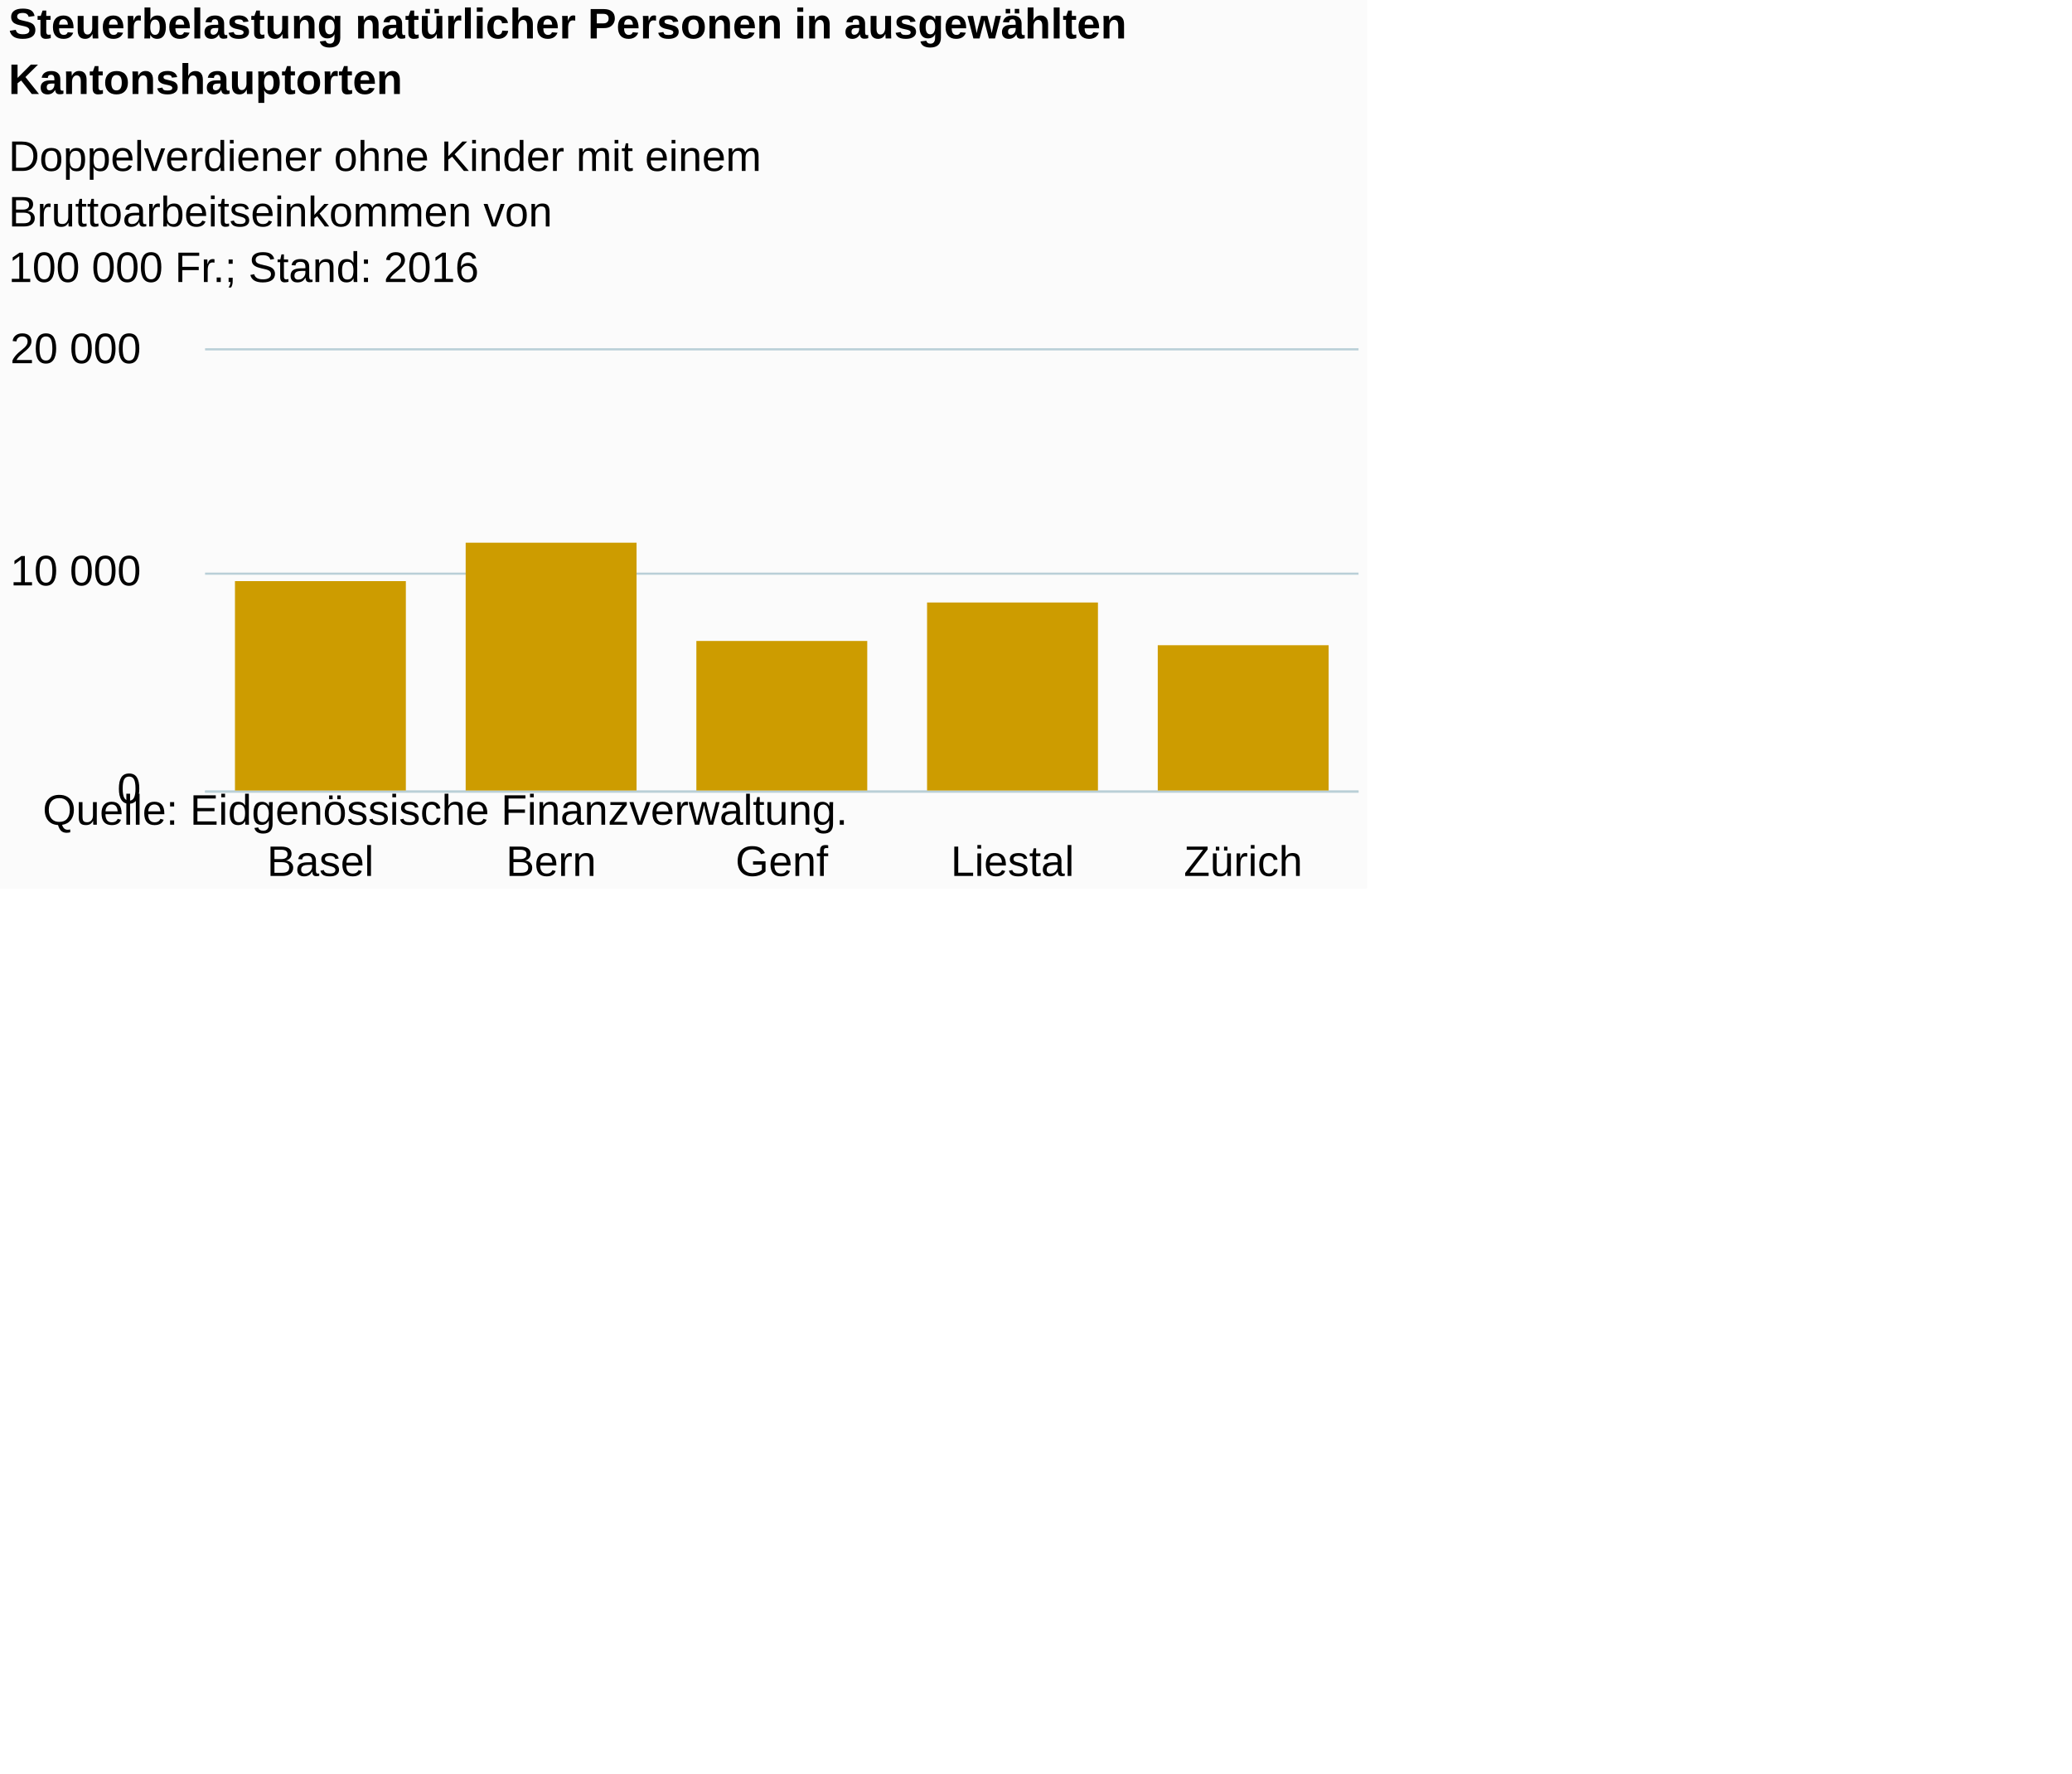
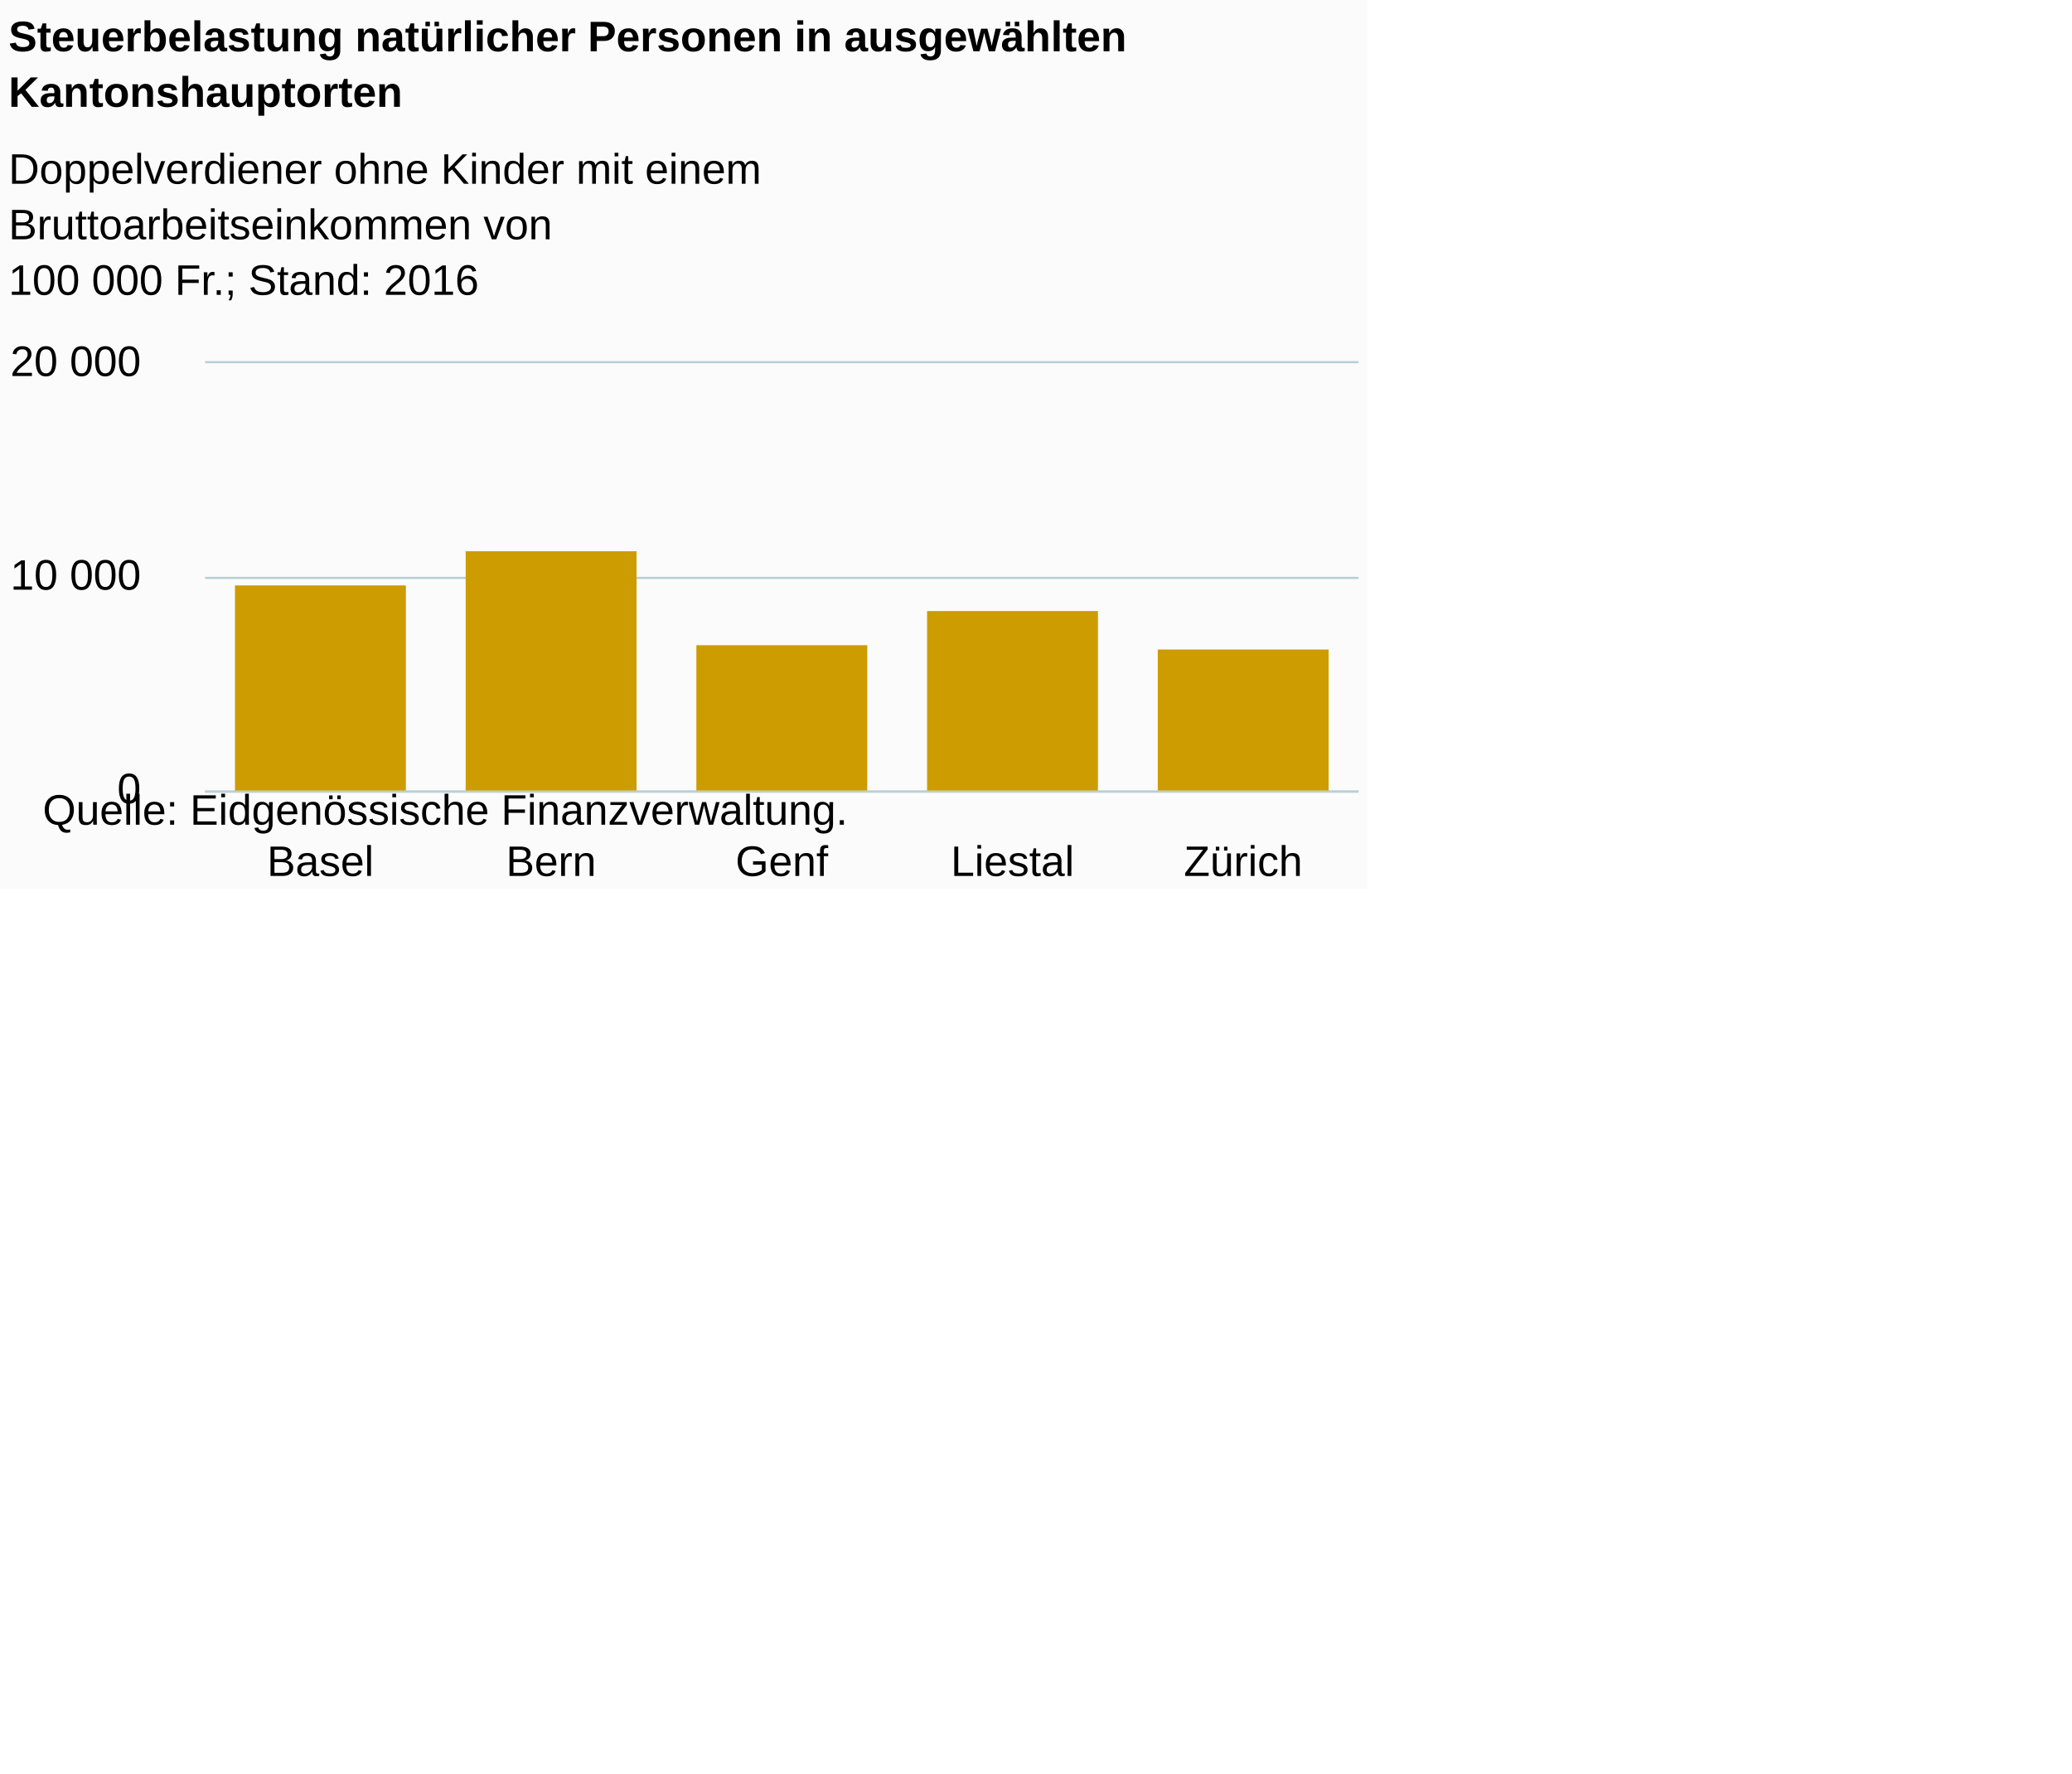
<svg xmlns="http://www.w3.org/2000/svg" version="1.1" class="highcharts-root" style="font-family:Arial;font-size:12px;" viewBox="0 0 485 415">
  <defs>
-     <clipPath id="highcharts-ix0m86m-6">
-       <rect x="0" y="0" width="270" height="103" fill="none" />
+     <clipPath id="highcharts-25d4h5o-6">
+       <rect x="0" y="0" width="270" height="100" fill="none" />
    </clipPath>
-     <clipPath id="highcharts-ix0m86m-7">
-       <rect x="0" y="0" width="270" height="103" fill="none" />
+     <clipPath id="highcharts-25d4h5o-7">
+       <rect x="0" y="0" width="270" height="100" fill="none" />
    </clipPath>
  </defs>
  <rect fill="#fbfbfb" class="highcharts-background" x="0" y="0" width="320" height="208" rx="0" ry="0" />
-   <rect fill="none" class="highcharts-plot-background" x="48" y="82" width="270" height="103" />
+   <rect fill="none" class="highcharts-plot-background" x="48" y="85" width="270" height="100" />
  <g class="highcharts-pane-group" data-z-index="0" />
  <g class="highcharts-grid highcharts-xaxis-grid " data-z-index="1">
-     <path fill="none" data-z-index="1" class="highcharts-grid-line" d="M 101.5 82 L 101.5 185" opacity="1" />
-     <path fill="none" data-z-index="1" class="highcharts-grid-line" d="M 155.5 82 L 155.5 185" opacity="1" />
-     <path fill="none" data-z-index="1" class="highcharts-grid-line" d="M 209.5 82 L 209.5 185" opacity="1" />
-     <path fill="none" data-z-index="1" class="highcharts-grid-line" d="M 263.5 82 L 263.5 185" opacity="1" />
-     <path fill="none" data-z-index="1" class="highcharts-grid-line" d="M 317.5 82 L 317.5 185" opacity="1" />
-     <path fill="none" data-z-index="1" class="highcharts-grid-line" d="M 47.5 82 L 47.5 185" opacity="1" />
+     <path fill="none" data-z-index="1" class="highcharts-grid-line" d="M 101.5 85 L 101.5 185" opacity="1" />
+     <path fill="none" data-z-index="1" class="highcharts-grid-line" d="M 155.5 85 L 155.5 185" opacity="1" />
+     <path fill="none" data-z-index="1" class="highcharts-grid-line" d="M 209.5 85 L 209.5 185" opacity="1" />
+     <path fill="none" data-z-index="1" class="highcharts-grid-line" d="M 263.5 85 L 263.5 185" opacity="1" />
+     <path fill="none" data-z-index="1" class="highcharts-grid-line" d="M 317.5 85 L 317.5 185" opacity="1" />
+     <path fill="none" data-z-index="1" class="highcharts-grid-line" d="M 47.5 85 L 47.5 185" opacity="1" />
  </g>
  <g class="highcharts-grid highcharts-yaxis-grid " data-z-index="1">
    <path fill="none" stroke="#B9CFD7" stroke-width="0.5" data-z-index="1" class="highcharts-grid-line" d="M 48 185.25 L 318 185.25" opacity="1" />
-     <path fill="none" stroke="#B9CFD7" stroke-width="0.5" data-z-index="1" class="highcharts-grid-line" d="M 48 134.25 L 318 134.25" opacity="1" />
-     <path fill="none" stroke="#B9CFD7" stroke-width="0.5" data-z-index="1" class="highcharts-grid-line" d="M 48 81.75 L 318 81.75" opacity="1" />
+     <path fill="none" stroke="#B9CFD7" stroke-width="0.5" data-z-index="1" class="highcharts-grid-line" d="M 48 135.25 L 318 135.25" opacity="1" />
+     <path fill="none" stroke="#B9CFD7" stroke-width="0.5" data-z-index="1" class="highcharts-grid-line" d="M 48 84.75 L 318 84.75" opacity="1" />
  </g>
-   <rect fill="none" class="highcharts-plot-border" data-z-index="1" x="48" y="82" width="270" height="103" />
+   <rect fill="none" class="highcharts-plot-border" data-z-index="1" x="48" y="85" width="270" height="100" />
  <g class="highcharts-axis highcharts-xaxis " data-z-index="2">
    <path fill="none" class="highcharts-axis-line" stroke="#B9CFD7" stroke-width="0.5" data-z-index="7" d="M 48 185.25 L 318 185.25" />
  </g>
  <g class="highcharts-axis highcharts-yaxis " data-z-index="2">
-     <path fill="none" class="highcharts-axis-line" data-z-index="7" d="M 48 82 L 48 185" />
+     <path fill="none" class="highcharts-axis-line" data-z-index="7" d="M 48 85 L 48 185" />
  </g>
  <g class="highcharts-series-group" data-z-index="3">
-     <g data-z-index="0.1" class="highcharts-series highcharts-series-0 highcharts-column-series " transform="translate(48,82) scale(1 1)" clip-path="url(#highcharts-ix0m86m-7)">
-       <rect x="7" y="54" width="40" height="50" fill="#CD9C00" class="highcharts-point" />
-       <rect x="61" y="45" width="40" height="59" fill="#CD9C00" class="highcharts-point" />
-       <rect x="115" y="68" width="40" height="36" fill="#CD9C00" class="highcharts-point" />
-       <rect x="169" y="59" width="40" height="45" fill="#CD9C00" class="highcharts-point" />
-       <rect x="223" y="69" width="40" height="35" fill="#CD9C00" class="highcharts-point" />
+     <g data-z-index="0.1" class="highcharts-series highcharts-series-0 highcharts-column-series " transform="translate(48,85) scale(1 1)" clip-path="url(#highcharts-25d4h5o-7)">
+       <rect x="7" y="52" width="40" height="49" fill="#CD9C00" class="highcharts-point" />
+       <rect x="61" y="44" width="40" height="57" fill="#CD9C00" class="highcharts-point" />
+       <rect x="115" y="66" width="40" height="35" fill="#CD9C00" class="highcharts-point" />
+       <rect x="169" y="58" width="40" height="43" fill="#CD9C00" class="highcharts-point" />
+       <rect x="223" y="67" width="40" height="34" fill="#CD9C00" class="highcharts-point" />
    </g>
-     <g data-z-index="0.1" class="highcharts-markers highcharts-series-0 highcharts-column-series " transform="translate(48,82) scale(1 1)" clip-path="none" />
+     <g data-z-index="0.1" class="highcharts-markers highcharts-series-0 highcharts-column-series " transform="translate(48,85) scale(1 1)" clip-path="none" />
  </g>
-   <text x="2" text-anchor="start" class="highcharts-title" data-z-index="4" style="color:#000000;font-size:10px;font-weight:bold;fill:#000000;" y="9">
+   <text x="2" text-anchor="start" class="highcharts-title" data-z-index="4" style="color:#000000;font-size:10px;font-weight:bold;fill:#000000;" y="12">
    <tspan>Steuerbelastung natürlicher Personen in ausgewählten</tspan>
    <tspan dy="13" x="2">Kantonshauptorten</tspan>
  </text>
-   <text x="2" text-anchor="start" class="highcharts-subtitle" data-z-index="4" style="color:#000000;font-size:10px;font-weight:normal;font-family:Arial;fill:#000000;" y="40">
+   <text x="2" text-anchor="start" class="highcharts-subtitle" data-z-index="4" style="color:#000000;font-size:10px;font-weight:normal;font-family:Arial;fill:#000000;" y="43">
    <tspan>Doppelverdiener ohne Kinder mit einem</tspan>
    <tspan dy="13" x="2">Bruttoarbeitseinkommen von</tspan>
    <tspan x="2" dy="13">100 000 Fr.; Stand: 2016</tspan>
  </text>
  <g class="highcharts-axis-labels highcharts-xaxis-labels " data-z-index="7">
    <text x="75" style="color:#000000;cursor:default;font-size:10;fill:#000000;" text-anchor="middle" transform="translate(0,0)" y="205" opacity="1">Basel</text>
    <text x="129" style="color:#000000;cursor:default;font-size:10;fill:#000000;" text-anchor="middle" transform="translate(0,0)" y="205" opacity="1">Bern</text>
    <text x="183" style="color:#000000;cursor:default;font-size:10;fill:#000000;" text-anchor="middle" transform="translate(0,0)" y="205" opacity="1">Genf</text>
    <text x="237" style="color:#000000;cursor:default;font-size:10;fill:#000000;" text-anchor="middle" transform="translate(0,0)" y="205" opacity="1">Liestal</text>
    <text x="291" style="color:#000000;cursor:default;font-size:10;fill:#000000;" text-anchor="middle" transform="translate(0,0)" y="205" opacity="1">Zürich</text>
  </g>
  <g class="highcharts-axis-labels highcharts-yaxis-labels " data-z-index="7">
    <text x="33" style="color:#000000;cursor:default;font-size:10;fill:#000000;" text-anchor="end" transform="translate(0,0)" y="188" opacity="1">0</text>
-     <text x="33" style="color:#000000;cursor:default;font-size:10;fill:#000000;" text-anchor="end" transform="translate(0,0)" y="137" opacity="1">
+     <text x="33" style="color:#000000;cursor:default;font-size:10;fill:#000000;" text-anchor="end" transform="translate(0,0)" y="138" opacity="1">
      <tspan>10 000</tspan>
    </text>
-     <text x="33" style="color:#000000;cursor:default;font-size:10;fill:#000000;" text-anchor="end" transform="translate(0,0)" y="85" opacity="1">
+     <text x="33" style="color:#000000;cursor:default;font-size:10;fill:#000000;" text-anchor="end" transform="translate(0,0)" y="88" opacity="1">
      <tspan>20 000</tspan>
    </text>
  </g>
  <text x="10" class="highcharts-credits" text-anchor="start" data-z-index="8" style="cursor:default;color:#000000;font-size:10;fill:#000000;" y="193">
    <tspan>Quelle: Eidgenössische Finanzverwaltung.</tspan>
  </text>
</svg>
